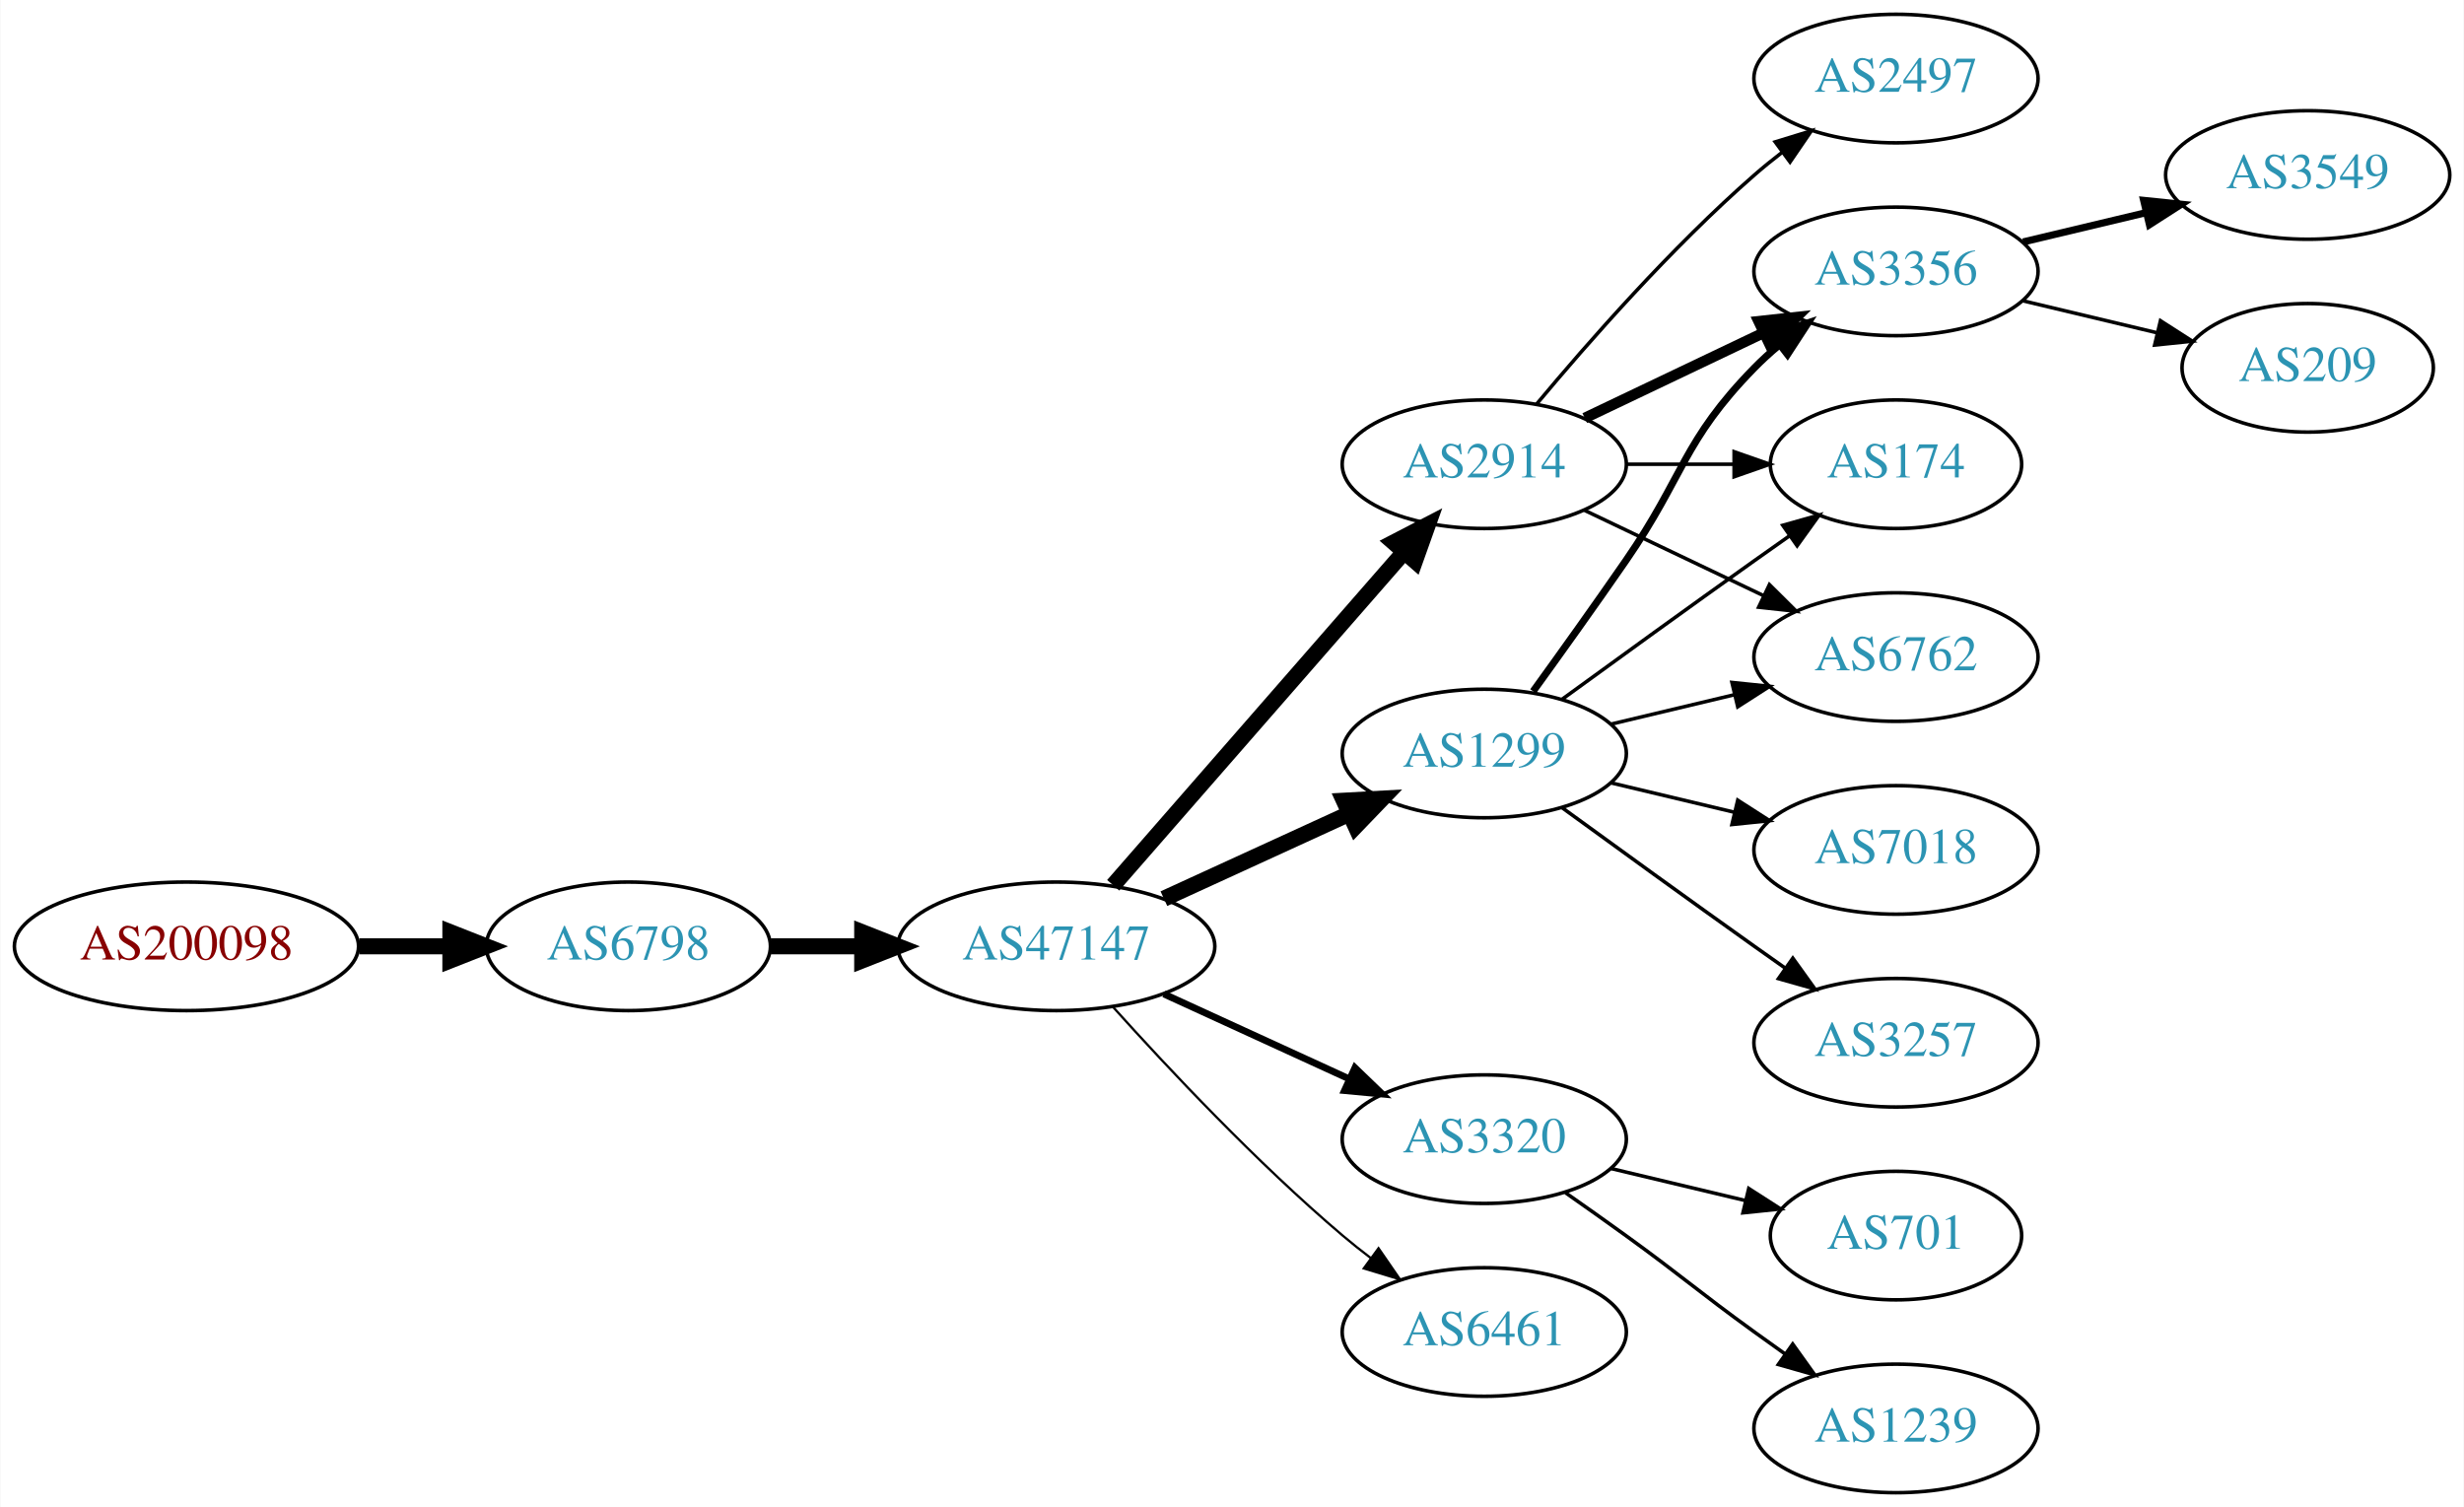
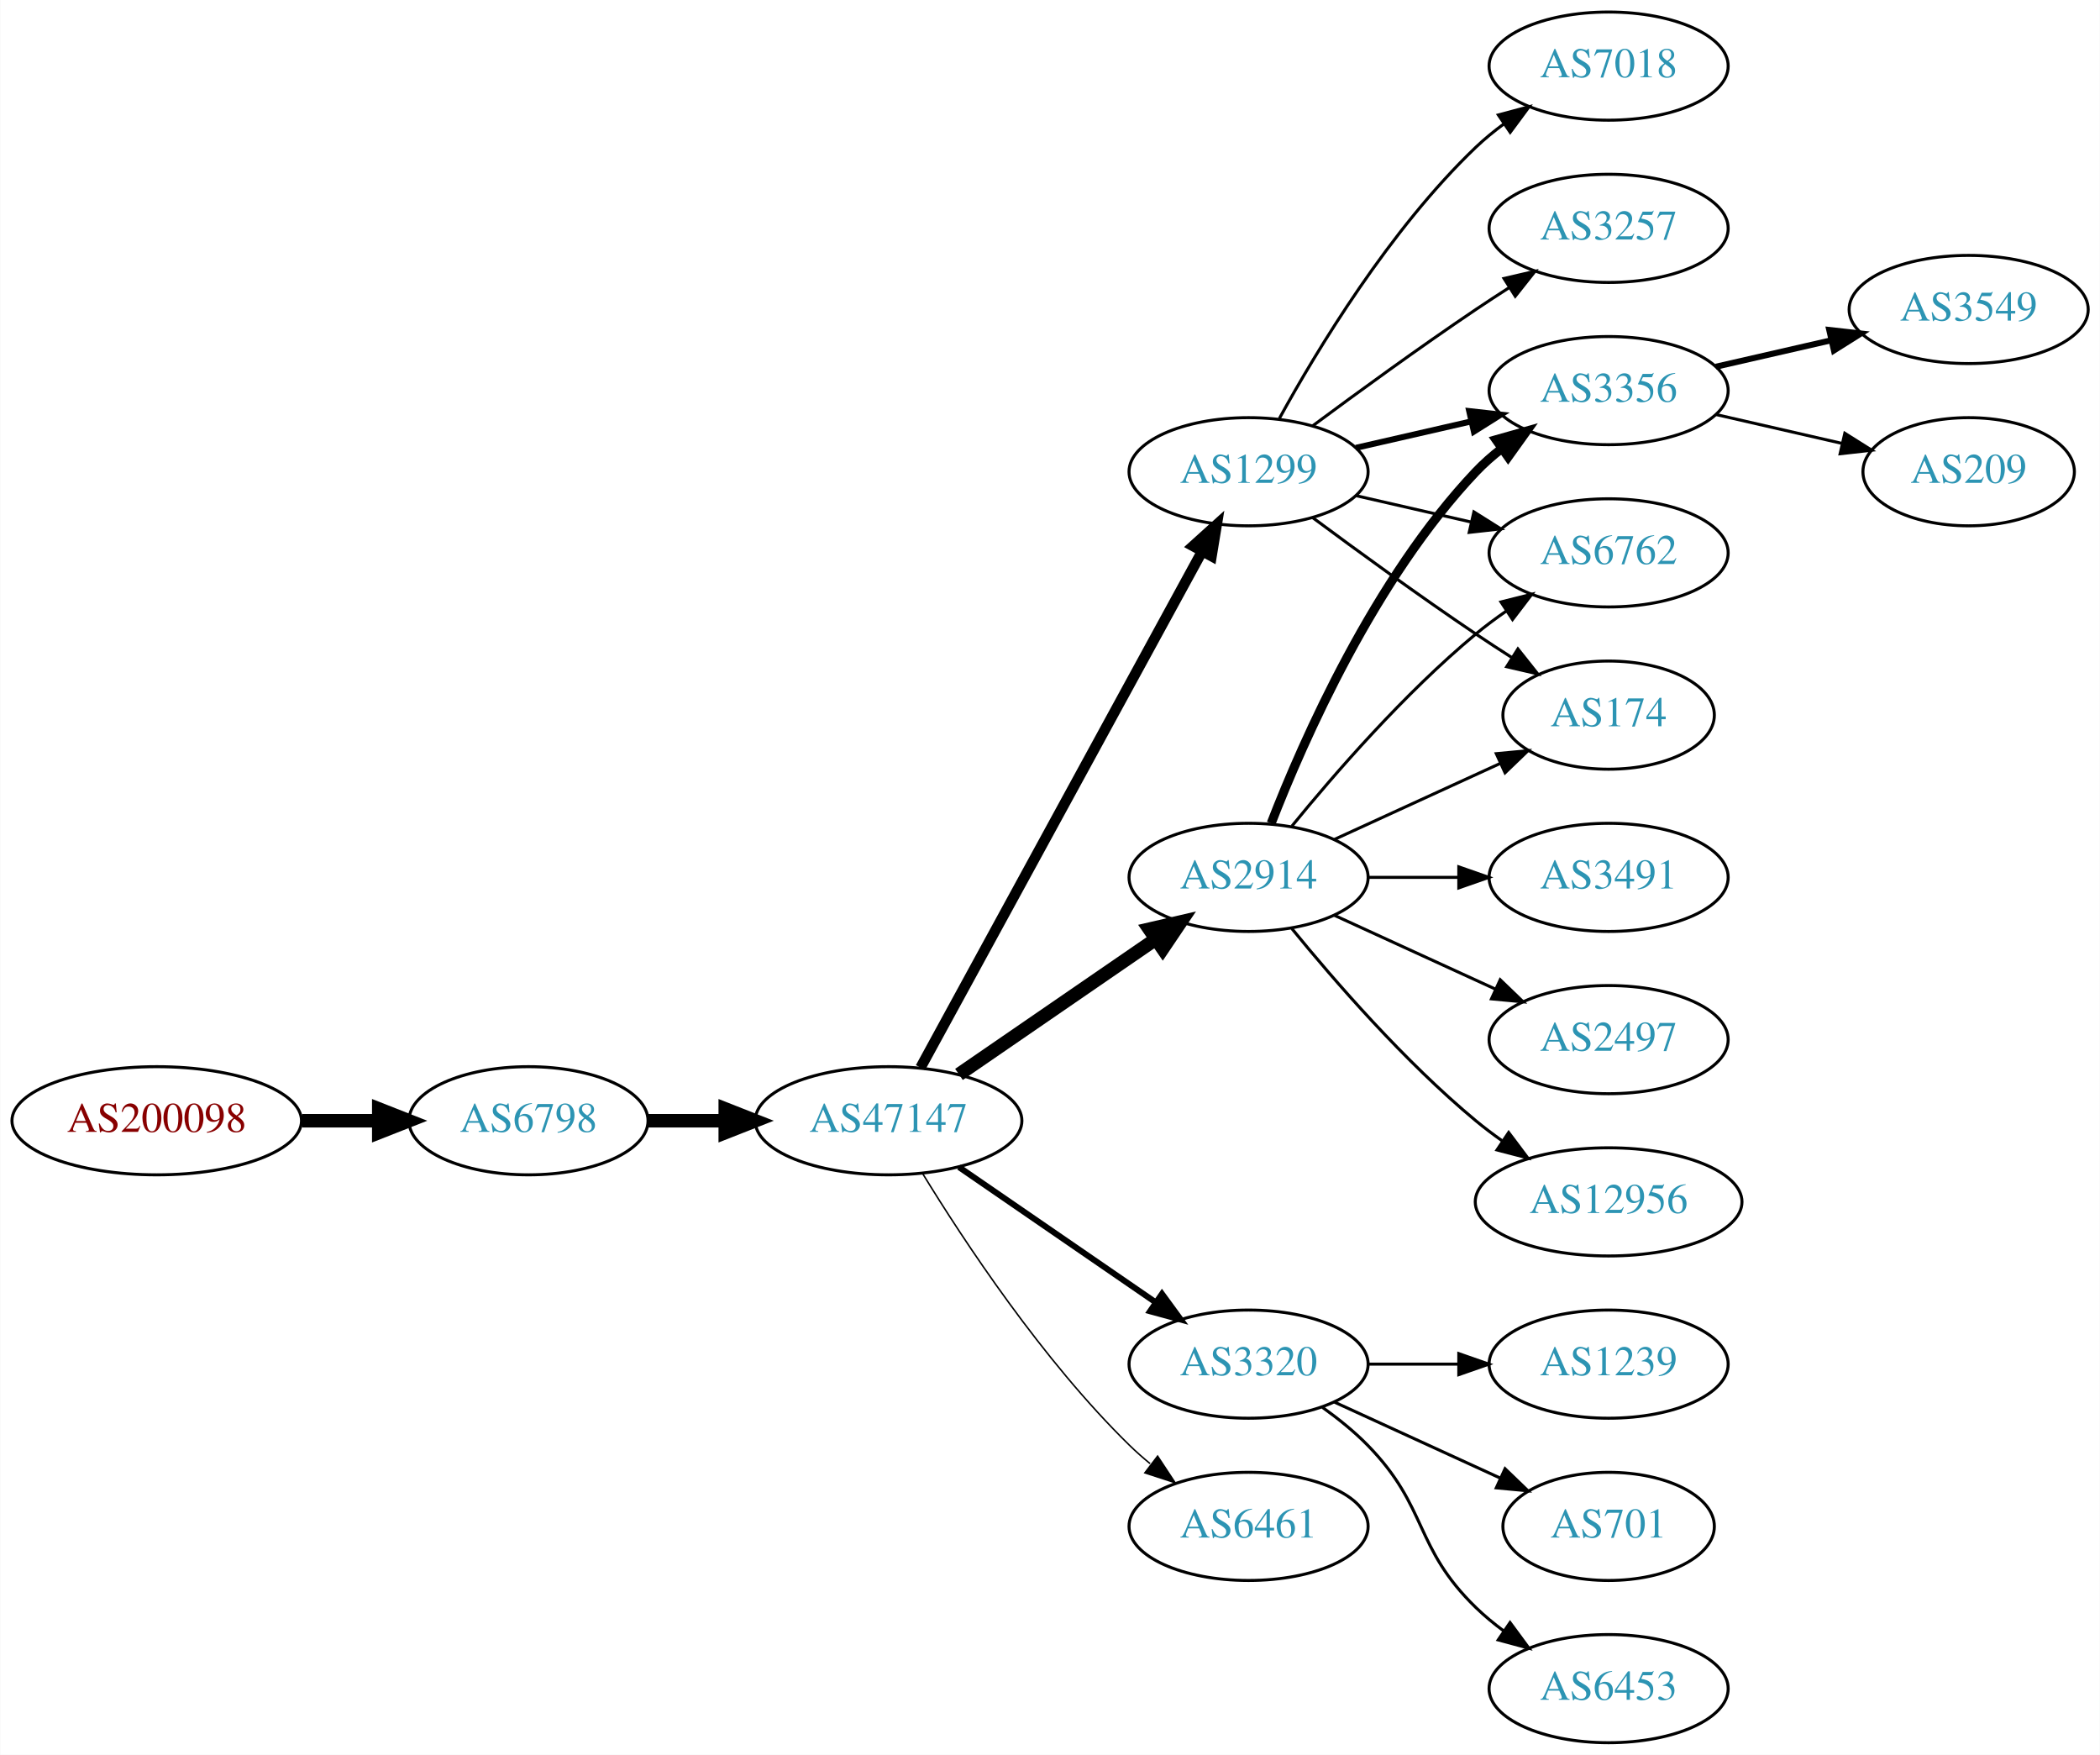
- <svg xmlns="http://www.w3.org/2000/svg" xmlns:xlink="http://www.w3.org/1999/xlink" width="690pt" height="422pt" viewBox="0.00 0.00 689.76 422.00">
-   <g id="graph0" class="graph" transform="scale(1 1) rotate(0) translate(4 418)">
-     <polygon fill="white" stroke="none" points="-4,4 -4,-418 685.755,-418 685.755,4 -4,4" />
+ <svg xmlns="http://www.w3.org/2000/svg" xmlns:xlink="http://www.w3.org/1999/xlink" width="699pt" height="584pt" viewBox="0.00 0.00 698.85 584.00">
+   <g id="graph0" class="graph" transform="scale(1 1) rotate(0) translate(4 580)">
+     <polygon fill="white" stroke="none" points="-4,4 -4,-580 694.855,-580 694.855,4 -4,4" />
    <g id="node1" class="node">
      <g id="a_node1">
        <a xlink:href="/asn/200098" xlink:title="AS200098 ~ Netronics Harald Heinzel e.U. [AT]">
-           <ellipse fill="#ffffff" stroke="black" cx="48.096" cy="-153" rx="48.192" ry="18" />
-           <text text-anchor="middle" x="48.096" y="-149.3" font-family="Times,serif" font-size="14.00" fill="#880000">AS200098</text>
+           <ellipse fill="#ffffff" stroke="black" cx="48.096" cy="-207" rx="48.192" ry="18" />
+           <text text-anchor="middle" x="48.096" y="-203.3" font-family="Times,serif" font-size="14.00" fill="#880000">AS200098</text>
        </a>
      </g>
    </g>
    <g id="node2" class="node">
      <g id="a_node2">
        <a xlink:href="/asn/6798" xlink:title="AS6798 ~ Net4You Internet GmbH [AT]">
-           <ellipse fill="#ffffff" stroke="black" cx="171.838" cy="-153" rx="39.794" ry="18" />
-           <text text-anchor="middle" x="171.838" y="-149.3" font-family="Times,serif" font-size="14.00" fill="#2c94b3">AS6798</text>
+           <ellipse fill="#ffffff" stroke="black" cx="171.838" cy="-207" rx="39.794" ry="18" />
+           <text text-anchor="middle" x="171.838" y="-203.3" font-family="Times,serif" font-size="14.00" fill="#2c94b3">AS6798</text>
        </a>
      </g>
    </g>
    <g id="edge1" class="edge">
-       <path fill="none" stroke="black" stroke-width="4.5" d="M96.513,-153C104.867,-153 113.577,-153 121.969,-153" />
-       <polygon fill="black" stroke="black" stroke-width="4.5" points="122.004,-156.938 132.004,-153 122.004,-149.063 122.004,-156.938" />
+       <path fill="none" stroke="black" stroke-width="4.5" d="M96.513,-207C104.867,-207 113.577,-207 121.969,-207" />
+       <polygon fill="black" stroke="black" stroke-width="4.5" points="122.004,-210.938 132.004,-207 122.004,-203.063 122.004,-210.938" />
    </g>
    <g id="node3" class="node">
      <g id="a_node3">
        <a xlink:href="/asn/47147" xlink:title="AS47147 ~ ANEXIA Internetdienstleistungs GmbH [AT]">
-           <ellipse fill="#ffffff" stroke="black" cx="291.681" cy="-153" rx="44.393" ry="18" />
-           <text text-anchor="middle" x="291.681" y="-149.3" font-family="Times,serif" font-size="14.00" fill="#2c94b3">AS47147</text>
+           <ellipse fill="#ffffff" stroke="black" cx="291.681" cy="-207" rx="44.393" ry="18" />
+           <text text-anchor="middle" x="291.681" y="-203.3" font-family="Times,serif" font-size="14.00" fill="#2c94b3">AS47147</text>
        </a>
      </g>
    </g>
    <g id="edge2" class="edge">
-       <path fill="none" stroke="black" stroke-width="4.5" d="M211.751,-153C219.853,-153 228.528,-153 237.055,-153" />
-       <polygon fill="black" stroke="black" stroke-width="4.5" points="237.332,-156.938 247.332,-153 237.332,-149.063 237.332,-156.938" />
+       <path fill="none" stroke="black" stroke-width="4.5" d="M211.751,-207C219.853,-207 228.528,-207 237.055,-207" />
+       <polygon fill="black" stroke="black" stroke-width="4.5" points="237.332,-210.938 247.332,-207 237.332,-203.063 237.332,-210.938" />
    </g>
    <g id="node4" class="node">
      <g id="a_node4">
-         <a xlink:href="/asn/1299" xlink:title="AS1299 ~ Telia Carrier [EU]">
-           <ellipse fill="#ffffff" stroke="black" cx="411.523" cy="-207" rx="39.794" ry="18" />
-           <text text-anchor="middle" x="411.523" y="-203.3" font-family="Times,serif" font-size="14.00" fill="#2c94b3">AS1299</text>
-         </a>
-       </g>
-     </g>
-     <g id="edge3" class="edge">
-       <path fill="none" stroke="black" stroke-width="4.5" d="M321.81,-166.348C337.421,-173.502 356.819,-182.391 373.491,-190.03" />
-       <polygon fill="black" stroke="black" stroke-width="4.5" points="372.212,-193.775 382.943,-194.362 375.492,-186.616 372.212,-193.775" />
-     </g>
-     <g id="node5" class="node">
-       <g id="a_node5">
        <a xlink:href="/asn/2914" xlink:title="AS2914 ~ NTT America, Inc. [US]">
          <ellipse fill="#ffffff" stroke="black" cx="411.523" cy="-288" rx="39.794" ry="18" />
          <text text-anchor="middle" x="411.523" y="-284.3" font-family="Times,serif" font-size="14.00" fill="#2c94b3">AS2914</text>
        </a>
      </g>
    </g>
+     <g id="edge3" class="edge">
+       <path fill="none" stroke="black" stroke-width="4.5" d="M315.123,-222.426C333.704,-235.198 360.265,-253.455 380.645,-267.463" />
+       <polygon fill="black" stroke="black" stroke-width="4.5" points="378.488,-270.758 388.959,-273.178 382.949,-264.269 378.488,-270.758" />
+     </g>
+     <g id="node5" class="node">
+       <g id="a_node5">
+         <a xlink:href="/asn/1299" xlink:title="AS1299 ~ Telia Carrier [EU]">
+           <ellipse fill="#ffffff" stroke="black" cx="411.523" cy="-423" rx="39.794" ry="18" />
+           <text text-anchor="middle" x="411.523" y="-419.3" font-family="Times,serif" font-size="14.00" fill="#2c94b3">AS1299</text>
+         </a>
+       </g>
+     </g>
    <g id="edge4" class="edge">
-       <path fill="none" stroke="black" stroke-width="4.5" d="M307.605,-170.098C328.148,-193.631 365.267,-236.155 388.864,-263.187" />
-       <polygon fill="black" stroke="black" stroke-width="4.5" points="386.177,-266.097 395.719,-271.041 392.11,-260.918 386.177,-266.097" />
+       <path fill="none" stroke="black" stroke-width="3.5" d="M302.324,-224.676C323.006,-262.584 371.718,-351.873 396.097,-396.559" />
+       <polygon fill="black" stroke="black" stroke-width="3.5" points="393.05,-398.28 400.912,-405.383 399.195,-394.928 393.05,-398.28" />
    </g>
    <g id="node6" class="node">
      <g id="a_node6">
        <a xlink:href="/asn/3320" xlink:title="AS3320 ~ DTAG [DE]">
-           <ellipse fill="#ffffff" stroke="black" cx="411.523" cy="-99" rx="39.794" ry="18" />
-           <text text-anchor="middle" x="411.523" y="-95.3" font-family="Times,serif" font-size="14.00" fill="#2c94b3">AS3320</text>
+           <ellipse fill="#ffffff" stroke="black" cx="411.523" cy="-126" rx="39.794" ry="18" />
+           <text text-anchor="middle" x="411.523" y="-122.3" font-family="Times,serif" font-size="14.00" fill="#2c94b3">AS3320</text>
        </a>
      </g>
    </g>
    <g id="edge5" class="edge">
-       <path fill="none" stroke="black" stroke-width="1.929" d="M321.81,-139.652C337.421,-132.498 356.819,-123.609 373.491,-115.97" />
-       <polygon fill="black" stroke="black" stroke-width="1.929" points="375.31,-118.986 382.943,-111.638 372.394,-112.622 375.31,-118.986" />
+       <path fill="none" stroke="black" stroke-width="2" d="M315.123,-191.574C333.704,-178.802 360.265,-160.545 380.645,-146.537" />
+       <polygon fill="black" stroke="black" stroke-width="2" points="382.701,-149.371 388.959,-140.822 378.736,-143.602 382.701,-149.371" />
    </g>
    <g id="node7" class="node">
      <g id="a_node7">
        <a xlink:href="/asn/6461" xlink:title="AS6461 ~ Zayo Bandwidth [US]">
-           <ellipse fill="#ffffff" stroke="black" cx="411.523" cy="-45" rx="39.794" ry="18" />
-           <text text-anchor="middle" x="411.523" y="-41.3" font-family="Times,serif" font-size="14.00" fill="#2c94b3">AS6461</text>
+           <ellipse fill="#ffffff" stroke="black" cx="411.523" cy="-72" rx="39.794" ry="18" />
+           <text text-anchor="middle" x="411.523" y="-68.3" font-family="Times,serif" font-size="14.00" fill="#2c94b3">AS6461</text>
        </a>
      </g>
    </g>
    <g id="edge6" class="edge">
-       <path fill="none" stroke="black" stroke-width="0.643" d="M307.613,-135.956C322.939,-118.903 347.875,-92.35 371.877,-72 374.374,-69.883 377.034,-67.768 379.746,-65.707" />
-       <polygon fill="black" stroke="black" stroke-width="0.643" points="381.912,-68.459 387.922,-59.734 377.782,-62.806 381.912,-68.459" />
+       <path fill="none" stroke="black" stroke-width="0.5" d="M302.946,-189.56C316.755,-167.009 342.944,-127.278 371.877,-99 374.017,-96.908 376.334,-94.863 378.734,-92.894" />
+       <polygon fill="black" stroke="black" stroke-width="0.5" points="381.244,-95.382 387.075,-86.536 377.001,-89.815 381.244,-95.382" />
    </g>
    <g id="node8" class="node">
      <g id="a_node8">
        <a xlink:href="/asn/3356" xlink:title="AS3356 ~ Level 3 Parent, LLC [US]">
-           <ellipse fill="#ffffff" stroke="black" cx="526.816" cy="-342" rx="39.794" ry="18" />
-           <text text-anchor="middle" x="526.816" y="-338.3" font-family="Times,serif" font-size="14.00" fill="#2c94b3">AS3356</text>
+           <ellipse fill="#ffffff" stroke="black" cx="531.366" cy="-450" rx="39.794" ry="18" />
+           <text text-anchor="middle" x="531.366" y="-446.3" font-family="Times,serif" font-size="14.00" fill="#2c94b3">AS3356</text>
        </a>
      </g>
    </g>
    <g id="edge7" class="edge">
-       <path fill="none" stroke="black" stroke-width="2" d="M425.202,-224.406C432.818,-234.937 442.651,-248.67 451.17,-261 467.565,-284.731 466.997,-294.383 487.17,-315 489.262,-317.139 491.546,-319.218 493.922,-321.21" />
-       <polygon fill="black" stroke="black" stroke-width="2" points="492.166,-324.275 502.222,-327.611 496.441,-318.732 492.166,-324.275" />
+       <path fill="none" stroke="black" stroke-width="3" d="M419.046,-305.994C429.797,-333.728 453.454,-387.429 487.17,-423 489.755,-425.728 492.673,-428.294 495.741,-430.677" />
+       <polygon fill="black" stroke="black" stroke-width="3" points="493.895,-433.658 504.09,-436.543 497.92,-427.93 493.895,-433.658" />
    </g>
    <g id="node9" class="node">
      <g id="a_node9">
-         <a xlink:href="/asn/7018" xlink:title="AS7018 ~ AT&amp;T Services, Inc. [US]">
-           <ellipse fill="#ffffff" stroke="black" cx="526.816" cy="-180" rx="39.794" ry="18" />
-           <text text-anchor="middle" x="526.816" y="-176.3" font-family="Times,serif" font-size="14.00" fill="#2c94b3">AS7018</text>
+         <a xlink:href="/asn/6762" xlink:title="AS6762 ~ TELECOM ITALIA SPARKLE S.p.A. [IT]">
+           <ellipse fill="#ffffff" stroke="black" cx="531.366" cy="-396" rx="39.794" ry="18" />
+           <text text-anchor="middle" x="531.366" y="-392.3" font-family="Times,serif" font-size="14.00" fill="#2c94b3">AS6762</text>
        </a>
      </g>
    </g>
    <g id="edge8" class="edge">
-       <path fill="none" stroke="black" d="M447.13,-198.752C458.002,-196.162 470.156,-193.265 481.598,-190.538" />
-       <polygon fill="black" stroke="black" points="482.505,-193.92 491.421,-188.197 480.882,-187.111 482.505,-193.92" />
+       <path fill="none" stroke="black" d="M425.942,-305.065C440.057,-322.375 463.471,-349.345 487.17,-369 490.386,-371.668 493.886,-374.27 497.457,-376.741" />
+       <polygon fill="black" stroke="black" points="495.535,-379.666 505.813,-382.236 499.381,-373.817 495.535,-379.666" />
    </g>
    <g id="node10" class="node">
      <g id="a_node10">
        <a xlink:href="/asn/174" xlink:title="AS174 ~ Cogent Communications [US]">
-           <ellipse fill="#ffffff" stroke="black" cx="526.816" cy="-288" rx="35.194" ry="18" />
-           <text text-anchor="middle" x="526.816" y="-284.3" font-family="Times,serif" font-size="14.00" fill="#2c94b3">AS174</text>
+           <ellipse fill="#ffffff" stroke="black" cx="531.366" cy="-342" rx="35.194" ry="18" />
+           <text text-anchor="middle" x="531.366" y="-338.3" font-family="Times,serif" font-size="14.00" fill="#2c94b3">AS174</text>
        </a>
      </g>
    </g>
    <g id="edge9" class="edge">
-       <path fill="none" stroke="black" d="M433.371,-222.222C448.305,-233.091 468.919,-248.025 487.17,-261 490.38,-263.282 493.749,-265.661 497.103,-268.018" />
-       <polygon fill="black" stroke="black" points="495.116,-270.899 505.314,-273.77 499.132,-265.166 495.116,-270.899" />
+       <path fill="none" stroke="black" d="M440.152,-300.661C456.568,-308.183 477.55,-317.798 495.147,-325.861" />
+       <polygon fill="black" stroke="black" points="493.975,-329.174 504.524,-330.158 496.891,-322.811 493.975,-329.174" />
    </g>
    <g id="node11" class="node">
      <g id="a_node11">
-         <a xlink:href="/asn/3257" xlink:title="AS3257 ~ GTT [DE]">
-           <ellipse fill="#ffffff" stroke="black" cx="526.816" cy="-126" rx="39.794" ry="18" />
-           <text text-anchor="middle" x="526.816" y="-122.3" font-family="Times,serif" font-size="14.00" fill="#2c94b3">AS3257</text>
+         <a xlink:href="/asn/3491" xlink:title="AS3491 ~ PCCW Global, Inc. [US]">
+           <ellipse fill="#ffffff" stroke="black" cx="531.366" cy="-288" rx="39.794" ry="18" />
+           <text text-anchor="middle" x="531.366" y="-284.3" font-family="Times,serif" font-size="14.00" fill="#2c94b3">AS3491</text>
        </a>
      </g>
    </g>
    <g id="edge10" class="edge">
-       <path fill="none" stroke="black" d="M433.371,-191.778C448.305,-180.909 468.919,-165.975 487.17,-153 489.99,-150.995 492.933,-148.915 495.881,-146.841" />
-       <polygon fill="black" stroke="black" points="497.927,-149.681 504.106,-141.074 493.908,-143.95 497.927,-149.681" />
+       <path fill="none" stroke="black" d="M451.436,-288C460.989,-288 471.339,-288 481.301,-288" />
+       <polygon fill="black" stroke="black" points="481.494,-291.5 491.494,-288 481.494,-284.5 481.494,-291.5" />
    </g>
    <g id="node12" class="node">
      <g id="a_node12">
-         <a xlink:href="/asn/6762" xlink:title="AS6762 ~ TELECOM ITALIA SPARKLE S.p.A. [IT]">
-           <ellipse fill="#ffffff" stroke="black" cx="526.816" cy="-234" rx="39.794" ry="18" />
-           <text text-anchor="middle" x="526.816" y="-230.3" font-family="Times,serif" font-size="14.00" fill="#2c94b3">AS6762</text>
+         <a xlink:href="/asn/2497" xlink:title="AS2497 ~ Internet Initiative Japan Inc. [JP]">
+           <ellipse fill="#ffffff" stroke="black" cx="531.366" cy="-234" rx="39.794" ry="18" />
+           <text text-anchor="middle" x="531.366" y="-230.3" font-family="Times,serif" font-size="14.00" fill="#2c94b3">AS2497</text>
        </a>
      </g>
    </g>
    <g id="edge11" class="edge">
-       <path fill="none" stroke="black" d="M447.13,-215.248C458.002,-217.838 470.156,-220.735 481.598,-223.462" />
-       <polygon fill="black" stroke="black" points="480.882,-226.889 491.421,-225.803 482.505,-220.08 480.882,-226.889" />
-     </g>
-     <g id="edge14" class="edge">
-       <path fill="none" stroke="black" stroke-width="3" d="M439.66,-300.934C454.654,-308.081 473.475,-317.052 489.698,-324.785" />
-       <polygon fill="black" stroke="black" stroke-width="3" points="488.368,-328.028 498.901,-329.171 491.38,-321.709 488.368,-328.028" />
-     </g>
-     <g id="edge15" class="edge">
-       <path fill="none" stroke="black" d="M451.195,-288C460.901,-288 471.391,-288 481.354,-288" />
-       <polygon fill="black" stroke="black" points="481.491,-291.5 491.491,-288 481.49,-284.5 481.491,-291.5" />
-     </g>
-     <g id="edge12" class="edge">
-       <path fill="none" stroke="black" d="M439.66,-275.066C454.654,-267.919 473.475,-258.948 489.698,-251.215" />
-       <polygon fill="black" stroke="black" points="491.38,-254.291 498.901,-246.829 488.368,-247.972 491.38,-254.291" />
+       <path fill="none" stroke="black" d="M440.152,-275.339C456.109,-268.027 476.379,-258.739 493.662,-250.819" />
+       <polygon fill="black" stroke="black" points="495.277,-253.929 502.91,-246.581 492.361,-247.565 495.277,-253.929" />
    </g>
    <g id="node13" class="node">
      <g id="a_node13">
-         <a xlink:href="/asn/2497" xlink:title="AS2497 ~ Internet Initiative Japan Inc. [JP]">
-           <ellipse fill="#ffffff" stroke="black" cx="526.816" cy="-396" rx="39.794" ry="18" />
-           <text text-anchor="middle" x="526.816" y="-392.3" font-family="Times,serif" font-size="14.00" fill="#2c94b3">AS2497</text>
-         </a>
-       </g>
-     </g>
-     <g id="edge13" class="edge">
-       <path fill="none" stroke="black" d="M426.153,-304.817C440.436,-321.929 463.982,-348.745 487.17,-369 489.635,-371.154 492.274,-373.294 494.971,-375.372" />
-       <polygon fill="black" stroke="black" points="492.996,-378.264 503.125,-381.37 497.144,-372.625 492.996,-378.264" />
+         <a xlink:href="/asn/12956" xlink:title="AS12956 ~ TELXIUS [ES]">
+           <ellipse fill="#ffffff" stroke="black" cx="531.366" cy="-180" rx="44.393" ry="18" />
+           <text text-anchor="middle" x="531.366" y="-176.3" font-family="Times,serif" font-size="14.00" fill="#2c94b3">AS12956</text>
+         </a>
+       </g>
+     </g>
+     <g id="edge12" class="edge">
+       <path fill="none" stroke="black" d="M425.942,-270.935C440.057,-253.625 463.471,-226.655 487.17,-207 489.907,-204.729 492.851,-202.506 495.868,-200.37" />
+       <polygon fill="black" stroke="black" points="498.094,-203.092 504.457,-194.621 494.2,-197.275 498.094,-203.092" />
+     </g>
+     <g id="edge19" class="edge">
+       <path fill="none" stroke="black" stroke-width="2" d="M447.242,-430.955C459.242,-433.704 472.863,-436.825 485.556,-439.733" />
+       <polygon fill="black" stroke="black" stroke-width="2" points="484.958,-443.187 495.487,-442.009 486.522,-436.364 484.958,-443.187" />
+     </g>
+     <g id="edge15" class="edge">
+       <path fill="none" stroke="black" d="M447.242,-415.045C459.242,-412.296 472.863,-409.175 485.556,-406.267" />
+       <polygon fill="black" stroke="black" points="486.522,-409.636 495.487,-403.991 484.958,-402.813 486.522,-409.636" />
+     </g>
+     <g id="edge18" class="edge">
+       <path fill="none" stroke="black" d="M432.853,-407.723C447.716,-396.696 468.46,-381.593 487.17,-369 490.987,-366.431 495.037,-363.79 499.067,-361.214" />
+       <polygon fill="black" stroke="black" points="501.171,-364.025 507.761,-355.729 497.436,-358.105 501.171,-364.025" />
+     </g>
+     <g id="node16" class="node">
+       <g id="a_node16">
+         <a xlink:href="/asn/3257" xlink:title="AS3257 ~ GTT [DE]">
+           <ellipse fill="#ffffff" stroke="black" cx="531.366" cy="-504" rx="39.794" ry="18" />
+           <text text-anchor="middle" x="531.366" y="-500.3" font-family="Times,serif" font-size="14.00" fill="#2c94b3">AS3257</text>
+         </a>
+       </g>
+     </g>
+     <g id="edge16" class="edge">
+       <path fill="none" stroke="black" d="M432.853,-438.277C447.716,-449.304 468.46,-464.407 487.17,-477 490.719,-479.389 494.469,-481.839 498.217,-484.242" />
+       <polygon fill="black" stroke="black" points="496.544,-487.325 506.866,-489.712 500.285,-481.409 496.544,-487.325" />
+     </g>
+     <g id="node17" class="node">
+       <g id="a_node17">
+         <a xlink:href="/asn/7018" xlink:title="AS7018 ~ AT&amp;T Services, Inc. [US]">
+           <ellipse fill="#ffffff" stroke="black" cx="531.366" cy="-558" rx="39.794" ry="18" />
+           <text text-anchor="middle" x="531.366" y="-554.3" font-family="Times,serif" font-size="14.00" fill="#2c94b3">AS7018</text>
+         </a>
+       </g>
+     </g>
+     <g id="edge17" class="edge">
+       <path fill="none" stroke="black" d="M421.764,-440.713C434.31,-463.561 458.487,-503.611 487.17,-531 490.038,-533.739 493.227,-536.347 496.536,-538.785" />
+       <polygon fill="black" stroke="black" points="494.659,-541.742 504.895,-544.477 498.599,-535.956 494.659,-541.742" />
+     </g>
+     <g id="node18" class="node">
+       <g id="a_node18">
+         <a xlink:href="/asn/1239" xlink:title="AS1239 ~ Sprint [US]">
+           <ellipse fill="#ffffff" stroke="black" cx="531.366" cy="-126" rx="39.794" ry="18" />
+           <text text-anchor="middle" x="531.366" y="-122.3" font-family="Times,serif" font-size="14.00" fill="#2c94b3">AS1239</text>
+         </a>
+       </g>
+     </g>
+     <g id="edge20" class="edge">
+       <path fill="none" stroke="black" d="M451.436,-126C460.989,-126 471.339,-126 481.301,-126" />
+       <polygon fill="black" stroke="black" points="481.494,-129.5 491.494,-126 481.494,-122.5 481.494,-129.5" />
+     </g>
+     <g id="node19" class="node">
+       <g id="a_node19">
+         <a xlink:href="/asn/701" xlink:title="AS701 ~ UUNET [US]">
+           <ellipse fill="#ffffff" stroke="black" cx="531.366" cy="-72" rx="35.194" ry="18" />
+           <text text-anchor="middle" x="531.366" y="-68.3" font-family="Times,serif" font-size="14.00" fill="#2c94b3">AS701</text>
+         </a>
+       </g>
+     </g>
+     <g id="edge21" class="edge">
+       <path fill="none" stroke="black" d="M440.152,-113.339C456.568,-105.817 477.55,-96.202 495.147,-88.139" />
+       <polygon fill="black" stroke="black" points="496.891,-91.189 504.524,-83.842 493.975,-84.826 496.891,-91.189" />
+     </g>
+     <g id="node20" class="node">
+       <g id="a_node20">
+         <a xlink:href="/asn/6453" xlink:title="AS6453 ~ TATA COMMUNICATIONS (AMERICA) INC [US]">
+           <ellipse fill="#ffffff" stroke="black" cx="531.366" cy="-18" rx="39.794" ry="18" />
+           <text text-anchor="middle" x="531.366" y="-14.3" font-family="Times,serif" font-size="14.00" fill="#2c94b3">AS6453</text>
+         </a>
+       </g>
+     </g>
+     <g id="edge22" class="edge">
+       <path fill="none" stroke="black" d="M436.117,-111.611C441.373,-107.852 446.705,-103.563 451.17,-99 471.342,-78.383 466.476,-65.094 487.17,-45 490.015,-42.237 493.189,-39.614 496.489,-37.166" />
+       <polygon fill="black" stroke="black" points="498.554,-39.993 504.837,-31.462 494.605,-34.214 498.554,-39.993" />
    </g>
    <g id="node14" class="node">
      <g id="a_node14">
-         <a xlink:href="/asn/701" xlink:title="AS701 ~ UUNET [US]">
-           <ellipse fill="#ffffff" stroke="black" cx="526.816" cy="-72" rx="35.194" ry="18" />
-           <text text-anchor="middle" x="526.816" y="-68.3" font-family="Times,serif" font-size="14.00" fill="#2c94b3">AS701</text>
-         </a>
-       </g>
-     </g>
-     <g id="edge16" class="edge">
-       <path fill="none" stroke="black" d="M447.13,-90.752C458.925,-87.942 472.229,-84.771 484.497,-81.847" />
-       <polygon fill="black" stroke="black" points="485.586,-85.186 494.502,-79.463 483.963,-78.376 485.586,-85.186" />
+         <a xlink:href="/asn/3549" xlink:title="AS3549 ~ Level 3 Parent, LLC [US]">
+           <ellipse fill="#ffffff" stroke="black" cx="651.208" cy="-477" rx="39.794" ry="18" />
+           <text text-anchor="middle" x="651.208" y="-473.3" font-family="Times,serif" font-size="14.00" fill="#2c94b3">AS3549</text>
+         </a>
+       </g>
+     </g>
+     <g id="edge13" class="edge">
+       <path fill="none" stroke="black" stroke-width="2" d="M567.085,-457.955C579.085,-460.704 592.706,-463.825 605.398,-466.733" />
+       <polygon fill="black" stroke="black" stroke-width="2" points="604.801,-470.187 615.33,-469.009 606.364,-463.364 604.801,-470.187" />
    </g>
    <g id="node15" class="node">
      <g id="a_node15">
-         <a xlink:href="/asn/1239" xlink:title="AS1239 ~ Sprint [US]">
-           <ellipse fill="#ffffff" stroke="black" cx="526.816" cy="-18" rx="39.794" ry="18" />
-           <text text-anchor="middle" x="526.816" y="-14.3" font-family="Times,serif" font-size="14.00" fill="#2c94b3">AS1239</text>
-         </a>
-       </g>
-     </g>
-     <g id="edge17" class="edge">
-       <path fill="none" stroke="black" d="M434.28,-83.991C439.815,-80.121 445.733,-75.936 451.17,-72 467.369,-60.271 470.97,-56.729 487.17,-45 489.973,-42.971 492.904,-40.875 495.845,-38.791" />
-       <polygon fill="black" stroke="black" points="497.896,-41.627 504.059,-33.009 493.867,-35.903 497.896,-41.627" />
-     </g>
-     <g id="node16" class="node">
-       <g id="a_node16">
-         <a xlink:href="/asn/3549" xlink:title="AS3549 ~ Level 3 Parent, LLC [US]">
-           <ellipse fill="#ffffff" stroke="black" cx="642.109" cy="-369" rx="39.794" ry="18" />
-           <text text-anchor="middle" x="642.109" y="-365.3" font-family="Times,serif" font-size="14.00" fill="#2c94b3">AS3549</text>
-         </a>
-       </g>
-     </g>
-     <g id="edge18" class="edge">
-       <path fill="none" stroke="black" stroke-width="2" d="M562.423,-350.248C573.295,-352.838 585.449,-355.735 596.891,-358.462" />
-       <polygon fill="black" stroke="black" stroke-width="2" points="596.175,-361.889 606.714,-360.803 597.798,-355.08 596.175,-361.889" />
-     </g>
-     <g id="node17" class="node">
-       <g id="a_node17">
        <a xlink:href="/asn/209" xlink:title="AS209 ~ CenturyLink Communications, LLC [US]">
-           <ellipse fill="#ffffff" stroke="black" cx="642.109" cy="-315" rx="35.194" ry="18" />
-           <text text-anchor="middle" x="642.109" y="-311.3" font-family="Times,serif" font-size="14.00" fill="#2c94b3">AS209</text>
-         </a>
-       </g>
-     </g>
-     <g id="edge19" class="edge">
-       <path fill="none" stroke="black" d="M562.423,-333.752C574.218,-330.942 587.522,-327.771 599.79,-324.847" />
-       <polygon fill="black" stroke="black" points="600.879,-328.186 609.795,-322.463 599.256,-321.376 600.879,-328.186" />
+           <ellipse fill="#ffffff" stroke="black" cx="651.208" cy="-423" rx="35.194" ry="18" />
+           <text text-anchor="middle" x="651.208" y="-419.3" font-family="Times,serif" font-size="14.00" fill="#2c94b3">AS209</text>
+         </a>
+       </g>
+     </g>
+     <g id="edge14" class="edge">
+       <path fill="none" stroke="black" d="M567.085,-442.045C580.177,-439.045 595.2,-435.604 608.84,-432.478" />
+       <polygon fill="black" stroke="black" points="609.982,-435.807 618.948,-430.162 608.418,-428.984 609.982,-435.807" />
    </g>
  </g>
</svg>
